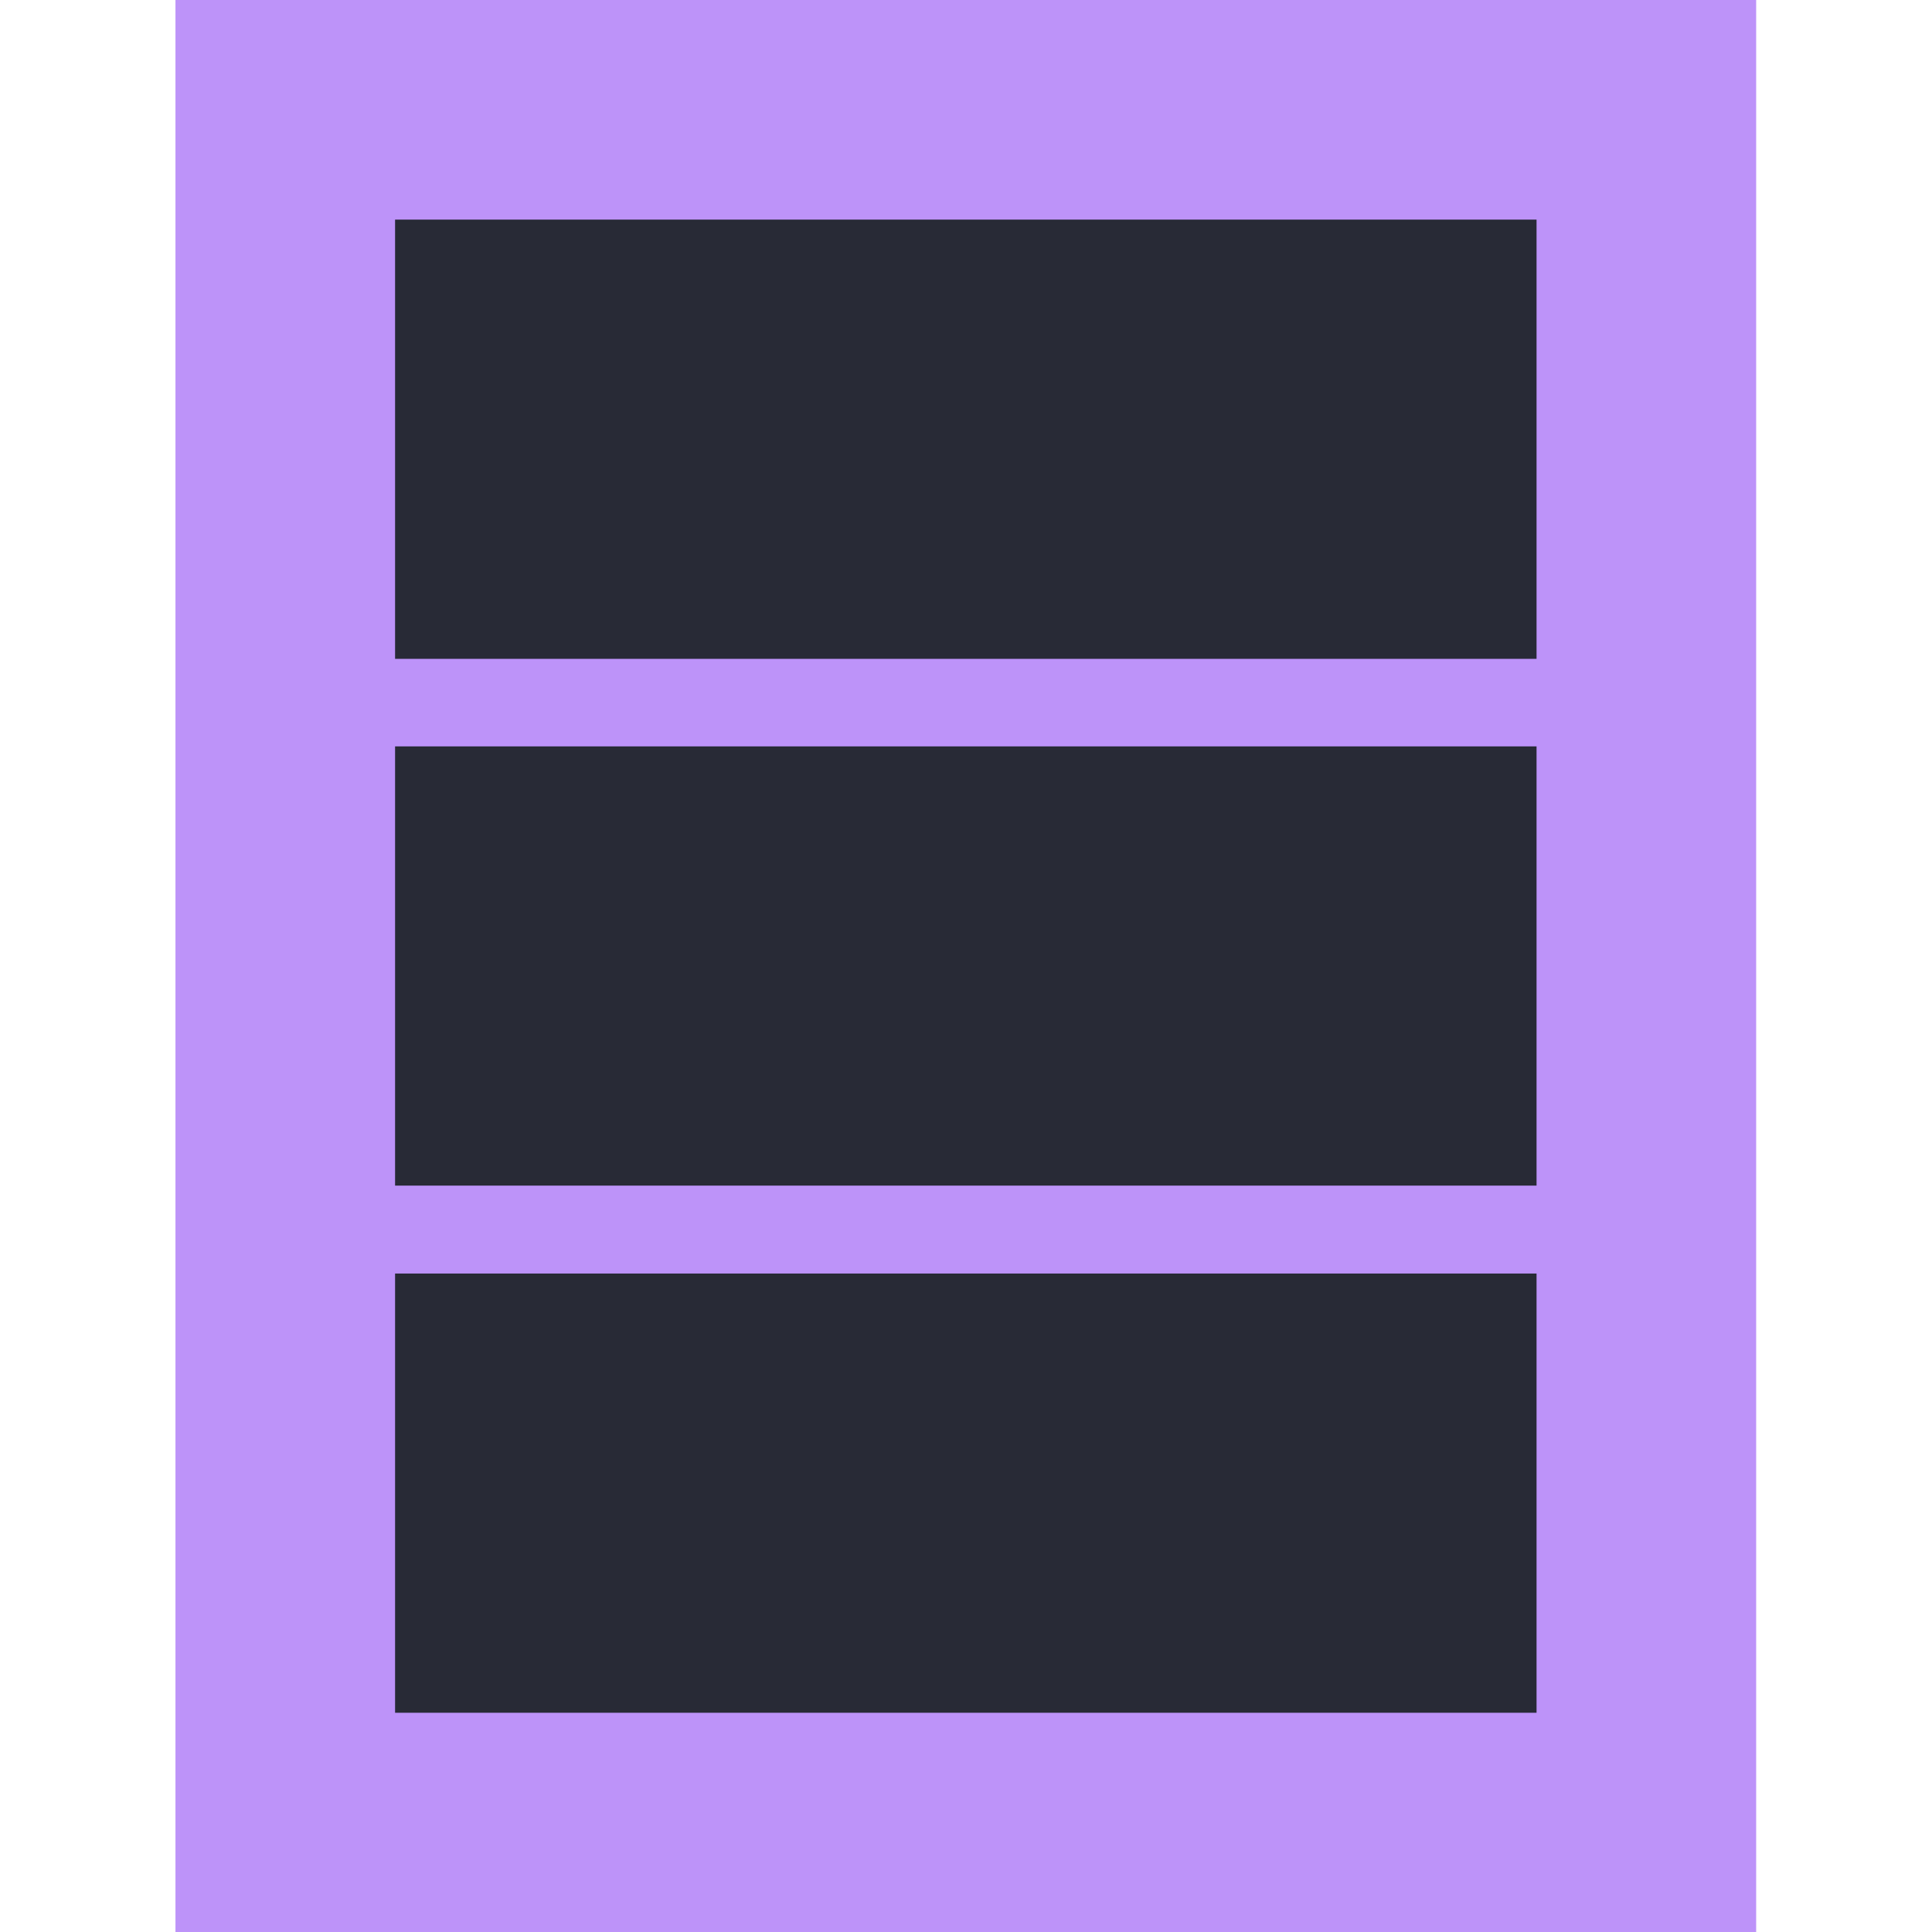
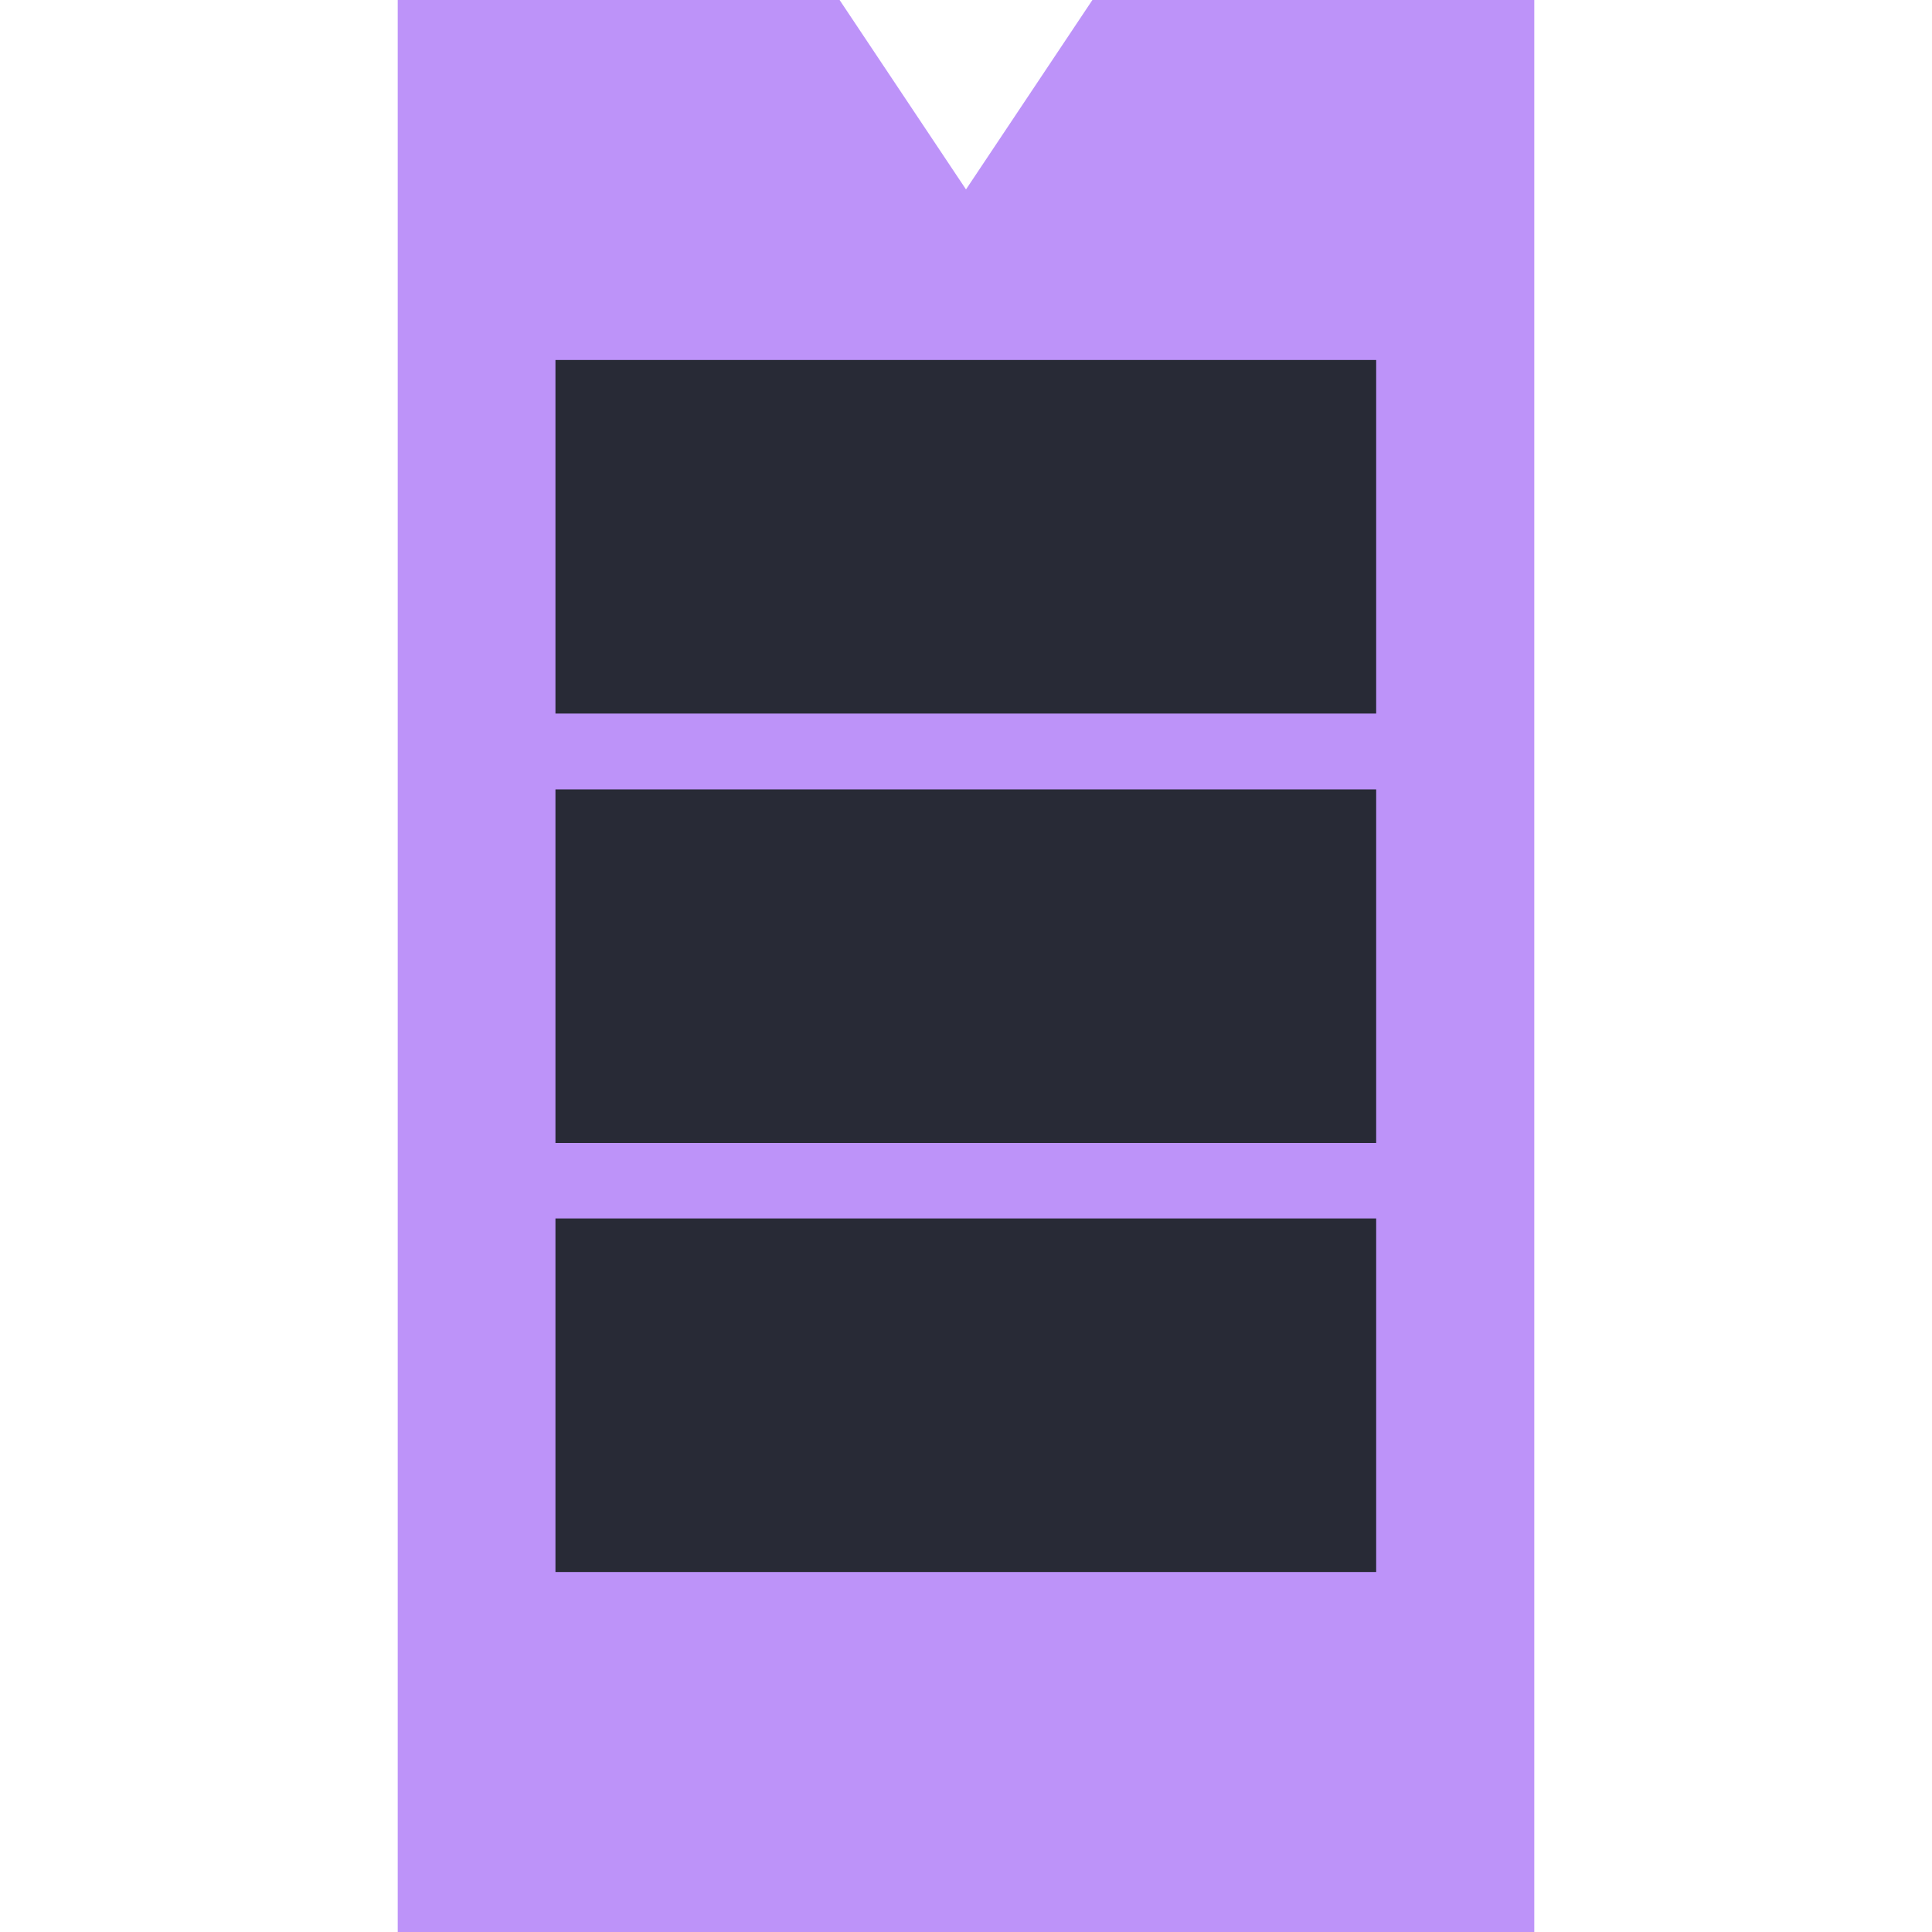
<svg xmlns="http://www.w3.org/2000/svg" xml:space="preserve" viewBox="0 0 512 512">
-   <path d="M46.5 0h418.9v512H46.5z" style="fill:#bd93f9" />
-   <path d="M104.7 58.2h302.5v116.4H104.7zm0 139.6h302.5v116.4H104.7zm0 139.7h302.5v116.4H104.7z" style="fill:#282a36" />
+   <path d="M105.4 0h117.1L256 50.2 289.5 0h117.1v512H105.4z" style="fill:#bd93f9" />
+   <path d="M147.2 95.4h217.5v93.7H147.2zm0 113.8h217.5v93.7H147.2zm0 113.7h217.5v93.7H147.2z" style="fill:#282a36" />
</svg>
